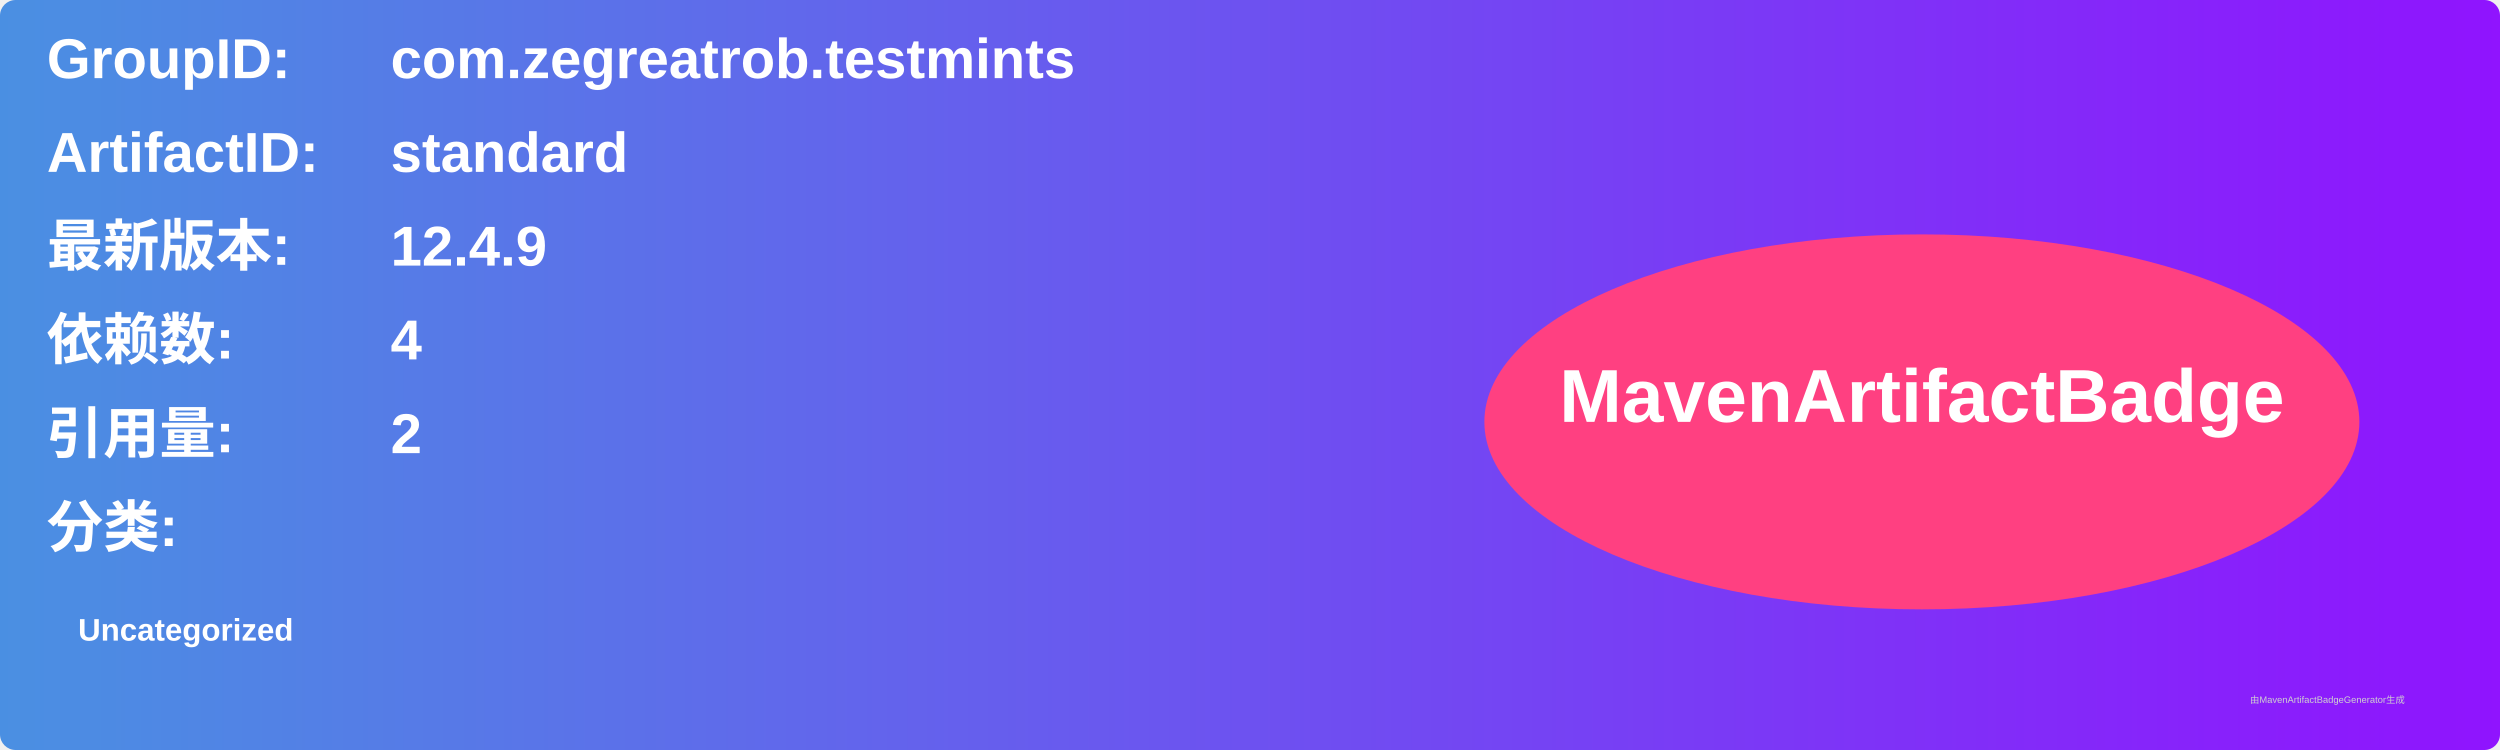
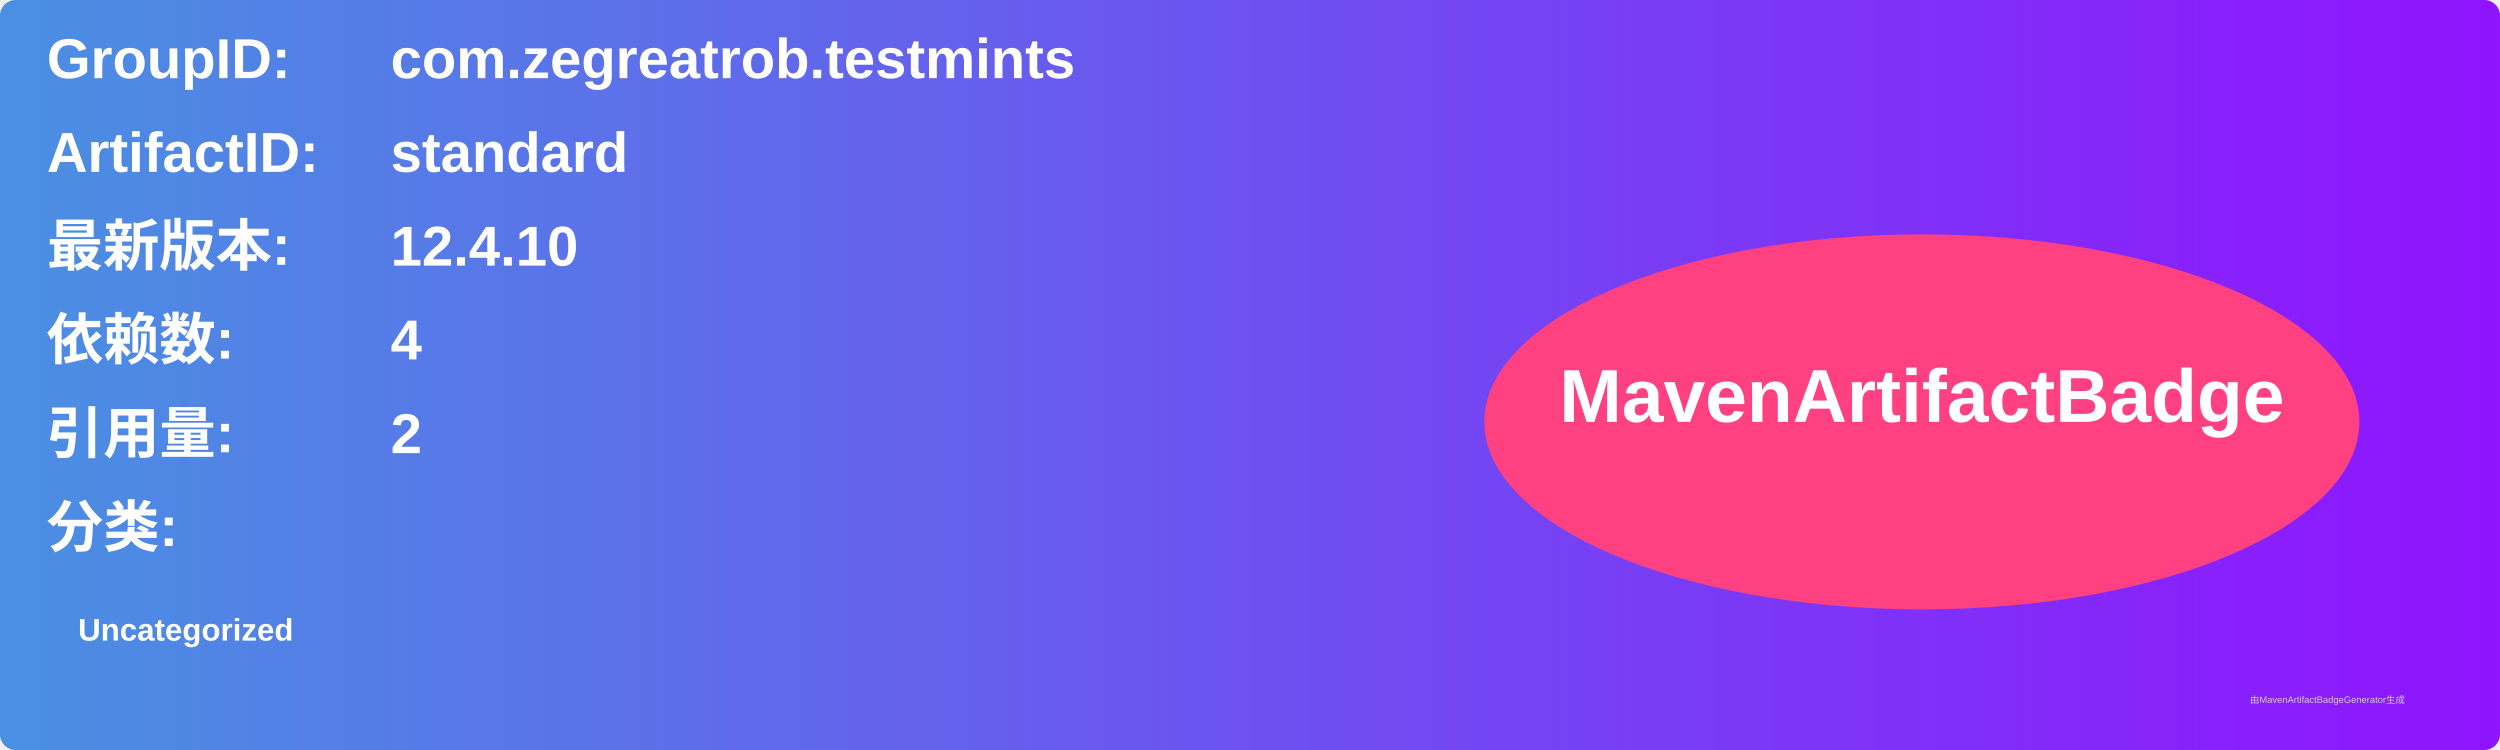
<svg xmlns="http://www.w3.org/2000/svg" width="800" height="240" viewBox="0 0 800 240">
  <linearGradient id="grad" x1="0%" y1="0%" x2="100%" y2="0%">
    <stop offset="0%" stop-color="#4a90e2" />
    <stop offset="100%" stop-color="#9013fe" />
  </linearGradient>
  <rect width="100%" height="100%" rx="5" ry="5" fill="url(#grad)" />
  <g transform="translate(15, 15)">
    <text x="0" y="10" font-family="Arial" font-size="18" fill="white" font-weight="bold" width="260">GroupID:</text>
    <text x="110" y="10" font-family="Arial" font-size="18" fill="white" font-weight="bold" width="460">com.zegreatrob.testmints</text>
    <text x="0" y="40" font-family="Arial" font-size="18" fill="white" font-weight="bold" width="260">ArtifactID:</text>
    <text x="110" y="40" font-family="Arial" font-size="18" fill="white" font-weight="bold" width="460">standard</text>
    <text x="0" y="70" font-family="Arial" font-size="18" fill="white" font-weight="bold">最新版本:</text>
    <text x="110" y="70" font-family="Arial" font-size="18" fill="white" font-weight="bold">
-       <tspan font-weight="bold">12.4.9</tspan>
+       <tspan font-weight="bold">12.4.10</tspan>
    </text>
    <text x="0" y="100" font-family="Arial" font-size="18" fill="white" font-weight="bold">依赖数: </text>
    <text x="110" y="100" font-family="Arial" font-size="18" fill="white">
      <tspan font-weight="bold">4</tspan>
    </text>
    <text x="0" y="130" font-family="Arial" font-size="18" fill="white" font-weight="bold">引用量: </text>
    <text x="110" y="130" font-family="Arial" font-size="18" fill="white">
      <tspan font-weight="bold">2</tspan>
    </text>
    <text x="0" y="160" font-family="Arial" font-size="18" fill="white" font-weight="bold">分类:</text>
    <text x="10" y="190" font-family="Arial" font-size="10" fill="white">
      <tspan font-weight="bold">Uncategorized</tspan>
    </text>
    <ellipse cx="600" cy="120" rx="140" ry="60" fill="#ff4081" />
    <text x="600" y="120" text-anchor="middle" font-family="Arial" font-size="24" fill="white" font-weight="bold">MavenArtifactBadge</text>
  </g>
  <text x="720" y="225" font-family="Arial" font-size="3" fill="#d0d0d0">由MavenArtifactBadgeGenerator生成</text>
</svg>
